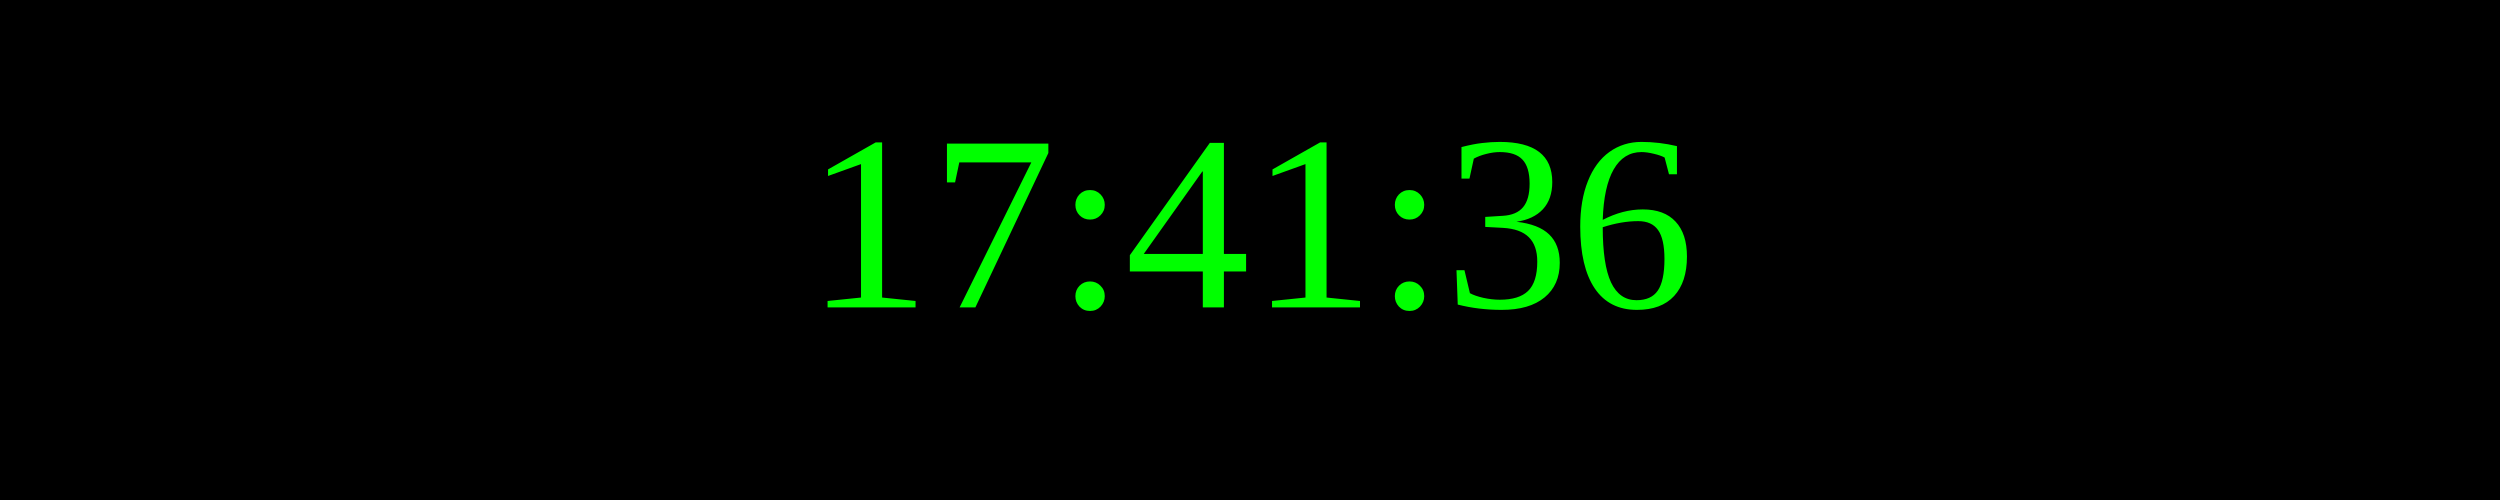
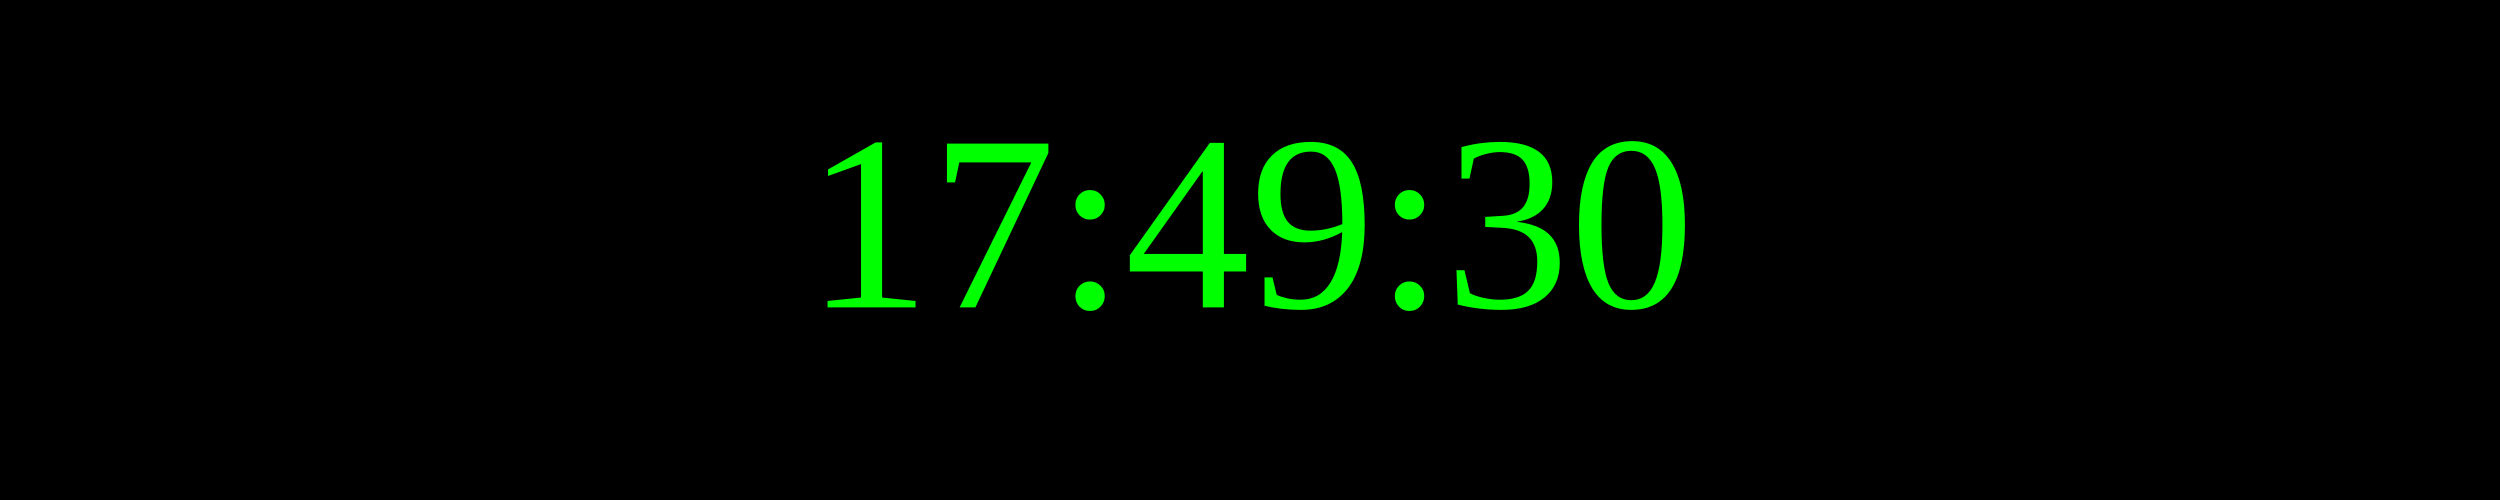
<svg xmlns="http://www.w3.org/2000/svg" width="250" height="50">
  <rect width="100%" height="100%" fill="black" />
  <text x="50%" y="50%" font-size="25" fill="lime" text-anchor="middle" dominant-baseline="middle">
- 17:41:36
+ 17:49:30
</text>
</svg>
